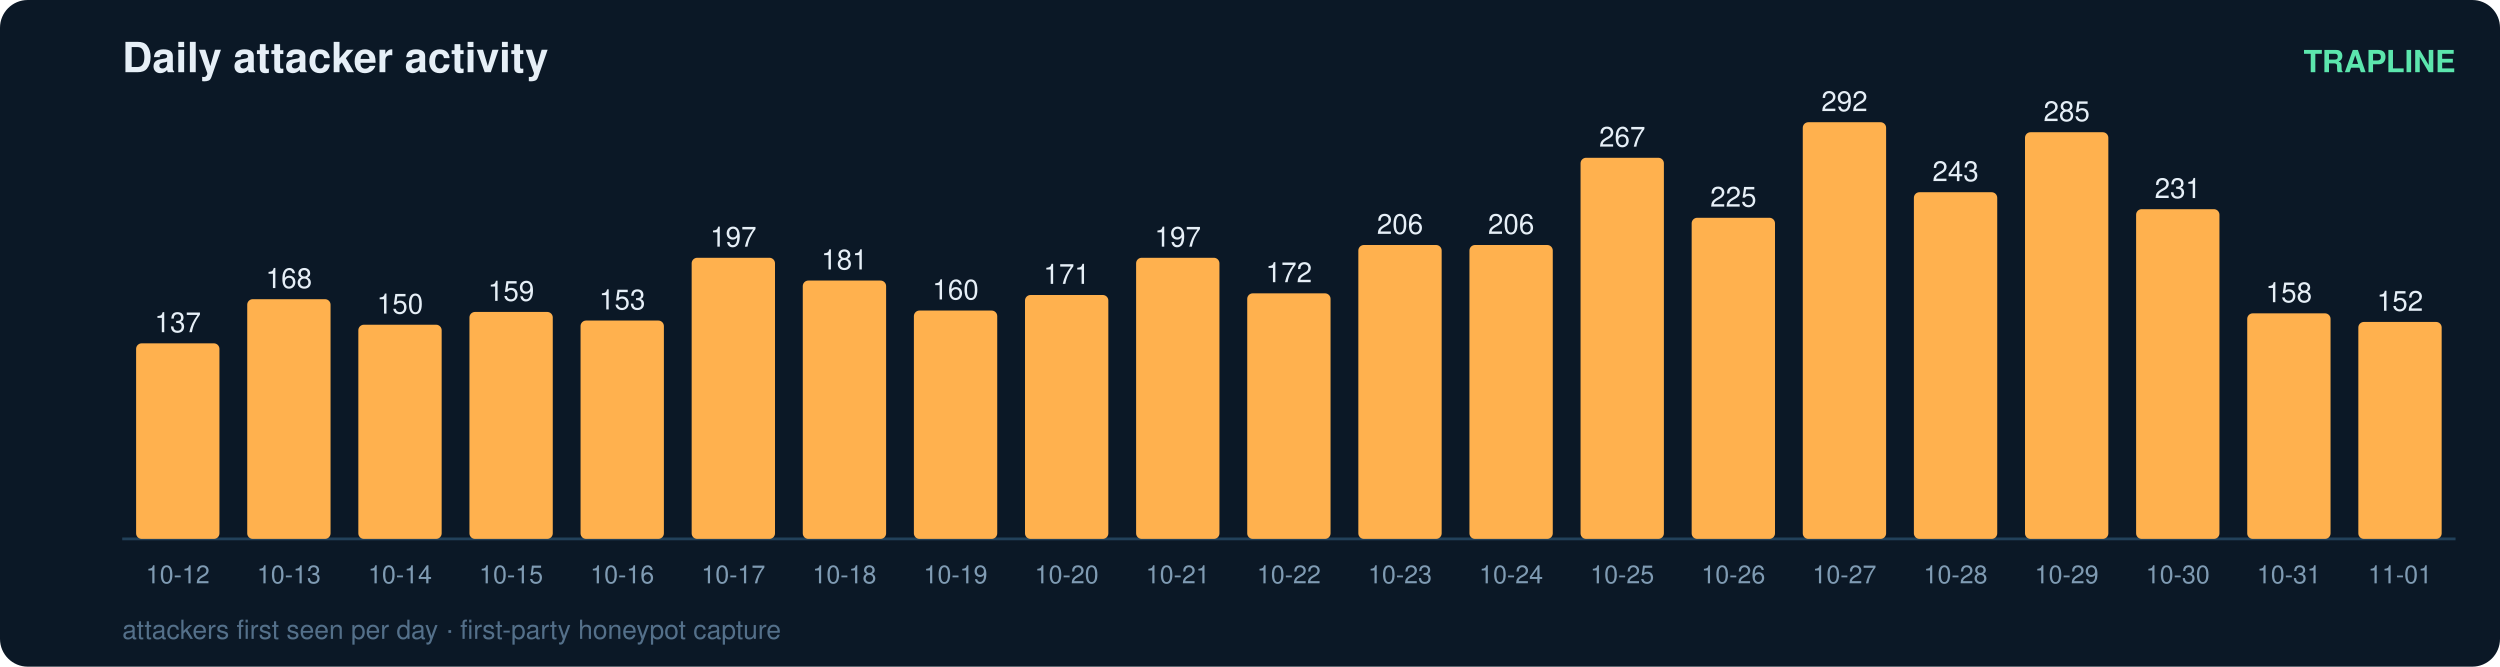
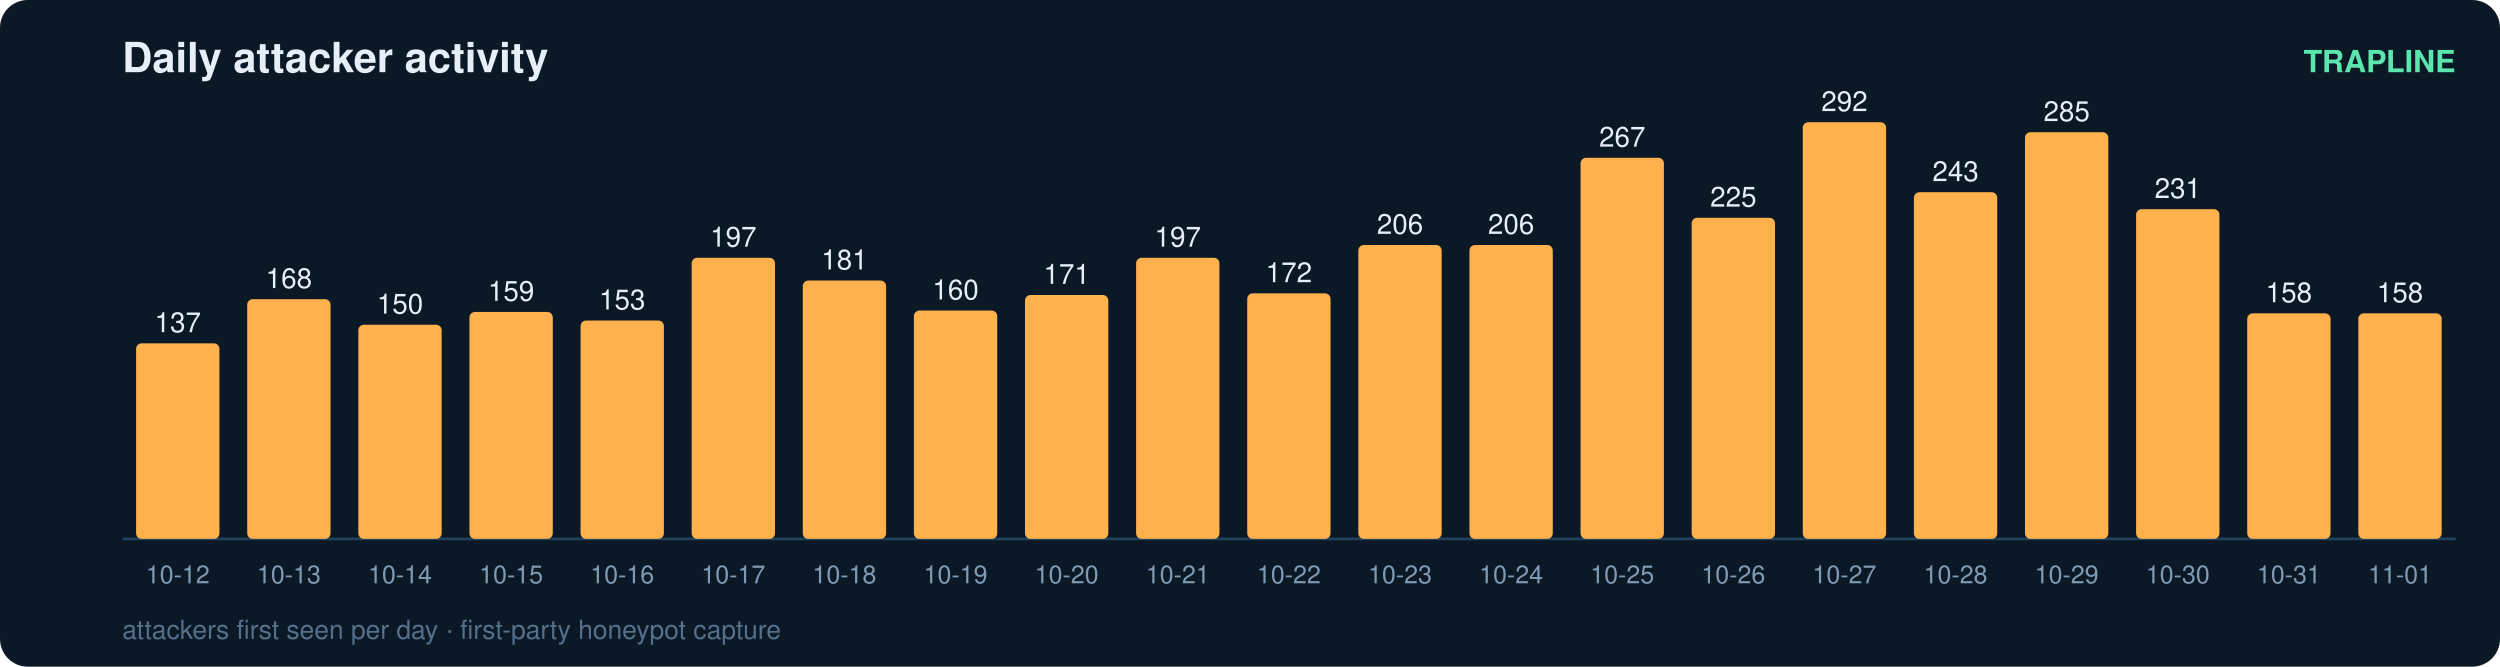
<svg xmlns="http://www.w3.org/2000/svg" width="900" height="240" viewBox="0 0 900 240" font-family="ui-sans-serif,Segoe UI,Helvetica,Arial">
  <rect width="900" height="240" rx="10" fill="#0b1826" />
  <text x="44" y="26" fill="#e6eff7" font-size="15" font-weight="700">Daily attacker activity</text>
  <text x="884" y="26" fill="#5ce6ad" font-size="11" text-anchor="end" font-weight="600">TRAPLINE</text>
  <line x1="44" y1="194" x2="884" y2="194" stroke="#22415a" stroke-width="1" />
  <rect x="49" y="123.6" width="30" height="70.4" rx="2" fill="#ffb14e" />
  <text x="64.0" y="119.6" fill="#e6eff7" font-size="10" text-anchor="middle" font-variant-numeric="tabular-nums">137</text>
  <text x="64.0" y="210.0" fill="#7f9bb3" font-size="9" text-anchor="middle">10-12</text>
  <rect x="89" y="107.7" width="30" height="86.3" rx="2" fill="#ffb14e" />
  <text x="104.0" y="103.7" fill="#e6eff7" font-size="10" text-anchor="middle" font-variant-numeric="tabular-nums">168</text>
  <text x="104.0" y="210.0" fill="#7f9bb3" font-size="9" text-anchor="middle">10-13</text>
  <rect x="129" y="116.9" width="30" height="77.1" rx="2" fill="#ffb14e" />
  <text x="144.0" y="112.9" fill="#e6eff7" font-size="10" text-anchor="middle" font-variant-numeric="tabular-nums">150</text>
  <text x="144.0" y="210.0" fill="#7f9bb3" font-size="9" text-anchor="middle">10-14</text>
  <rect x="169" y="112.3" width="30" height="81.7" rx="2" fill="#ffb14e" />
  <text x="184.0" y="108.3" fill="#e6eff7" font-size="10" text-anchor="middle" font-variant-numeric="tabular-nums">159</text>
  <text x="184.0" y="210.0" fill="#7f9bb3" font-size="9" text-anchor="middle">10-15</text>
  <rect x="209" y="115.4" width="30" height="78.6" rx="2" fill="#ffb14e" />
  <text x="224.0" y="111.4" fill="#e6eff7" font-size="10" text-anchor="middle" font-variant-numeric="tabular-nums">153</text>
  <text x="224.0" y="210.0" fill="#7f9bb3" font-size="9" text-anchor="middle">10-16</text>
  <rect x="249" y="92.8" width="30" height="101.2" rx="2" fill="#ffb14e" />
  <text x="264.0" y="88.8" fill="#e6eff7" font-size="10" text-anchor="middle" font-variant-numeric="tabular-nums">197</text>
  <text x="264.0" y="210.0" fill="#7f9bb3" font-size="9" text-anchor="middle">10-17</text>
  <rect x="289" y="101.0" width="30" height="93.0" rx="2" fill="#ffb14e" />
  <text x="304.0" y="97.0" fill="#e6eff7" font-size="10" text-anchor="middle" font-variant-numeric="tabular-nums">181</text>
  <text x="304.0" y="210.0" fill="#7f9bb3" font-size="9" text-anchor="middle">10-18</text>
  <rect x="329" y="111.8" width="30" height="82.2" rx="2" fill="#ffb14e" />
  <text x="344.0" y="107.8" fill="#e6eff7" font-size="10" text-anchor="middle" font-variant-numeric="tabular-nums">160</text>
  <text x="344.0" y="210.0" fill="#7f9bb3" font-size="9" text-anchor="middle">10-19</text>
  <rect x="369" y="106.2" width="30" height="87.8" rx="2" fill="#ffb14e" />
  <text x="384.0" y="102.2" fill="#e6eff7" font-size="10" text-anchor="middle" font-variant-numeric="tabular-nums">171</text>
  <text x="384.0" y="210.0" fill="#7f9bb3" font-size="9" text-anchor="middle">10-20</text>
  <rect x="409" y="92.8" width="30" height="101.2" rx="2" fill="#ffb14e" />
  <text x="424.0" y="88.8" fill="#e6eff7" font-size="10" text-anchor="middle" font-variant-numeric="tabular-nums">197</text>
  <text x="424.0" y="210.0" fill="#7f9bb3" font-size="9" text-anchor="middle">10-21</text>
  <rect x="449" y="105.6" width="30" height="88.4" rx="2" fill="#ffb14e" />
  <text x="464.0" y="101.6" fill="#e6eff7" font-size="10" text-anchor="middle" font-variant-numeric="tabular-nums">172</text>
  <text x="464.0" y="210.0" fill="#7f9bb3" font-size="9" text-anchor="middle">10-22</text>
  <rect x="489" y="88.2" width="30" height="105.8" rx="2" fill="#ffb14e" />
  <text x="504.0" y="84.2" fill="#e6eff7" font-size="10" text-anchor="middle" font-variant-numeric="tabular-nums">206</text>
  <text x="504.0" y="210.0" fill="#7f9bb3" font-size="9" text-anchor="middle">10-23</text>
  <rect x="529" y="88.2" width="30" height="105.8" rx="2" fill="#ffb14e" />
  <text x="544.0" y="84.2" fill="#e6eff7" font-size="10" text-anchor="middle" font-variant-numeric="tabular-nums">206</text>
  <text x="544.0" y="210.0" fill="#7f9bb3" font-size="9" text-anchor="middle">10-24</text>
  <rect x="569" y="56.8" width="30" height="137.2" rx="2" fill="#ffb14e" />
  <text x="584.0" y="52.8" fill="#e6eff7" font-size="10" text-anchor="middle" font-variant-numeric="tabular-nums">267</text>
  <text x="584.0" y="210.0" fill="#7f9bb3" font-size="9" text-anchor="middle">10-25</text>
  <rect x="609" y="78.4" width="30" height="115.6" rx="2" fill="#ffb14e" />
  <text x="624.0" y="74.4" fill="#e6eff7" font-size="10" text-anchor="middle" font-variant-numeric="tabular-nums">225</text>
  <text x="624.0" y="210.0" fill="#7f9bb3" font-size="9" text-anchor="middle">10-26</text>
  <rect x="649" y="44.0" width="30" height="150.0" rx="2" fill="#ffb14e" />
  <text x="664.0" y="40.0" fill="#e6eff7" font-size="10" text-anchor="middle" font-variant-numeric="tabular-nums">292</text>
  <text x="664.0" y="210.0" fill="#7f9bb3" font-size="9" text-anchor="middle">10-27</text>
  <rect x="689" y="69.2" width="30" height="124.8" rx="2" fill="#ffb14e" />
  <text x="704.0" y="65.2" fill="#e6eff7" font-size="10" text-anchor="middle" font-variant-numeric="tabular-nums">243</text>
  <text x="704.0" y="210.0" fill="#7f9bb3" font-size="9" text-anchor="middle">10-28</text>
  <rect x="729" y="47.6" width="30" height="146.4" rx="2" fill="#ffb14e" />
  <text x="744.0" y="43.6" fill="#e6eff7" font-size="10" text-anchor="middle" font-variant-numeric="tabular-nums">285</text>
  <text x="744.0" y="210.0" fill="#7f9bb3" font-size="9" text-anchor="middle">10-29</text>
  <rect x="769" y="75.3" width="30" height="118.7" rx="2" fill="#ffb14e" />
  <text x="784.0" y="71.3" fill="#e6eff7" font-size="10" text-anchor="middle" font-variant-numeric="tabular-nums">231</text>
  <text x="784.0" y="210.0" fill="#7f9bb3" font-size="9" text-anchor="middle">10-30</text>
  <rect x="809" y="112.8" width="30" height="81.2" rx="2" fill="#ffb14e" />
  <text x="824.0" y="108.8" fill="#e6eff7" font-size="10" text-anchor="middle" font-variant-numeric="tabular-nums">158</text>
  <text x="824.0" y="210.0" fill="#7f9bb3" font-size="9" text-anchor="middle">10-31</text>
-   <rect x="849" y="115.9" width="30" height="78.1" rx="2" fill="#ffb14e" />
-   <text x="864.0" y="111.9" fill="#e6eff7" font-size="10" text-anchor="middle" font-variant-numeric="tabular-nums">152</text>
+   <rect x="849" y="112.8" width="30" height="81.2" rx="2" fill="#ffb14e" />
+   <text x="864.0" y="108.8" fill="#e6eff7" font-size="10" text-anchor="middle" font-variant-numeric="tabular-nums">158</text>
  <text x="864.0" y="210.0" fill="#7f9bb3" font-size="9" text-anchor="middle">11-01</text>
  <text x="44" y="230" fill="#54708a" font-size="9.5">attackers first seen per day · first-party honeypot capture</text>
</svg>
